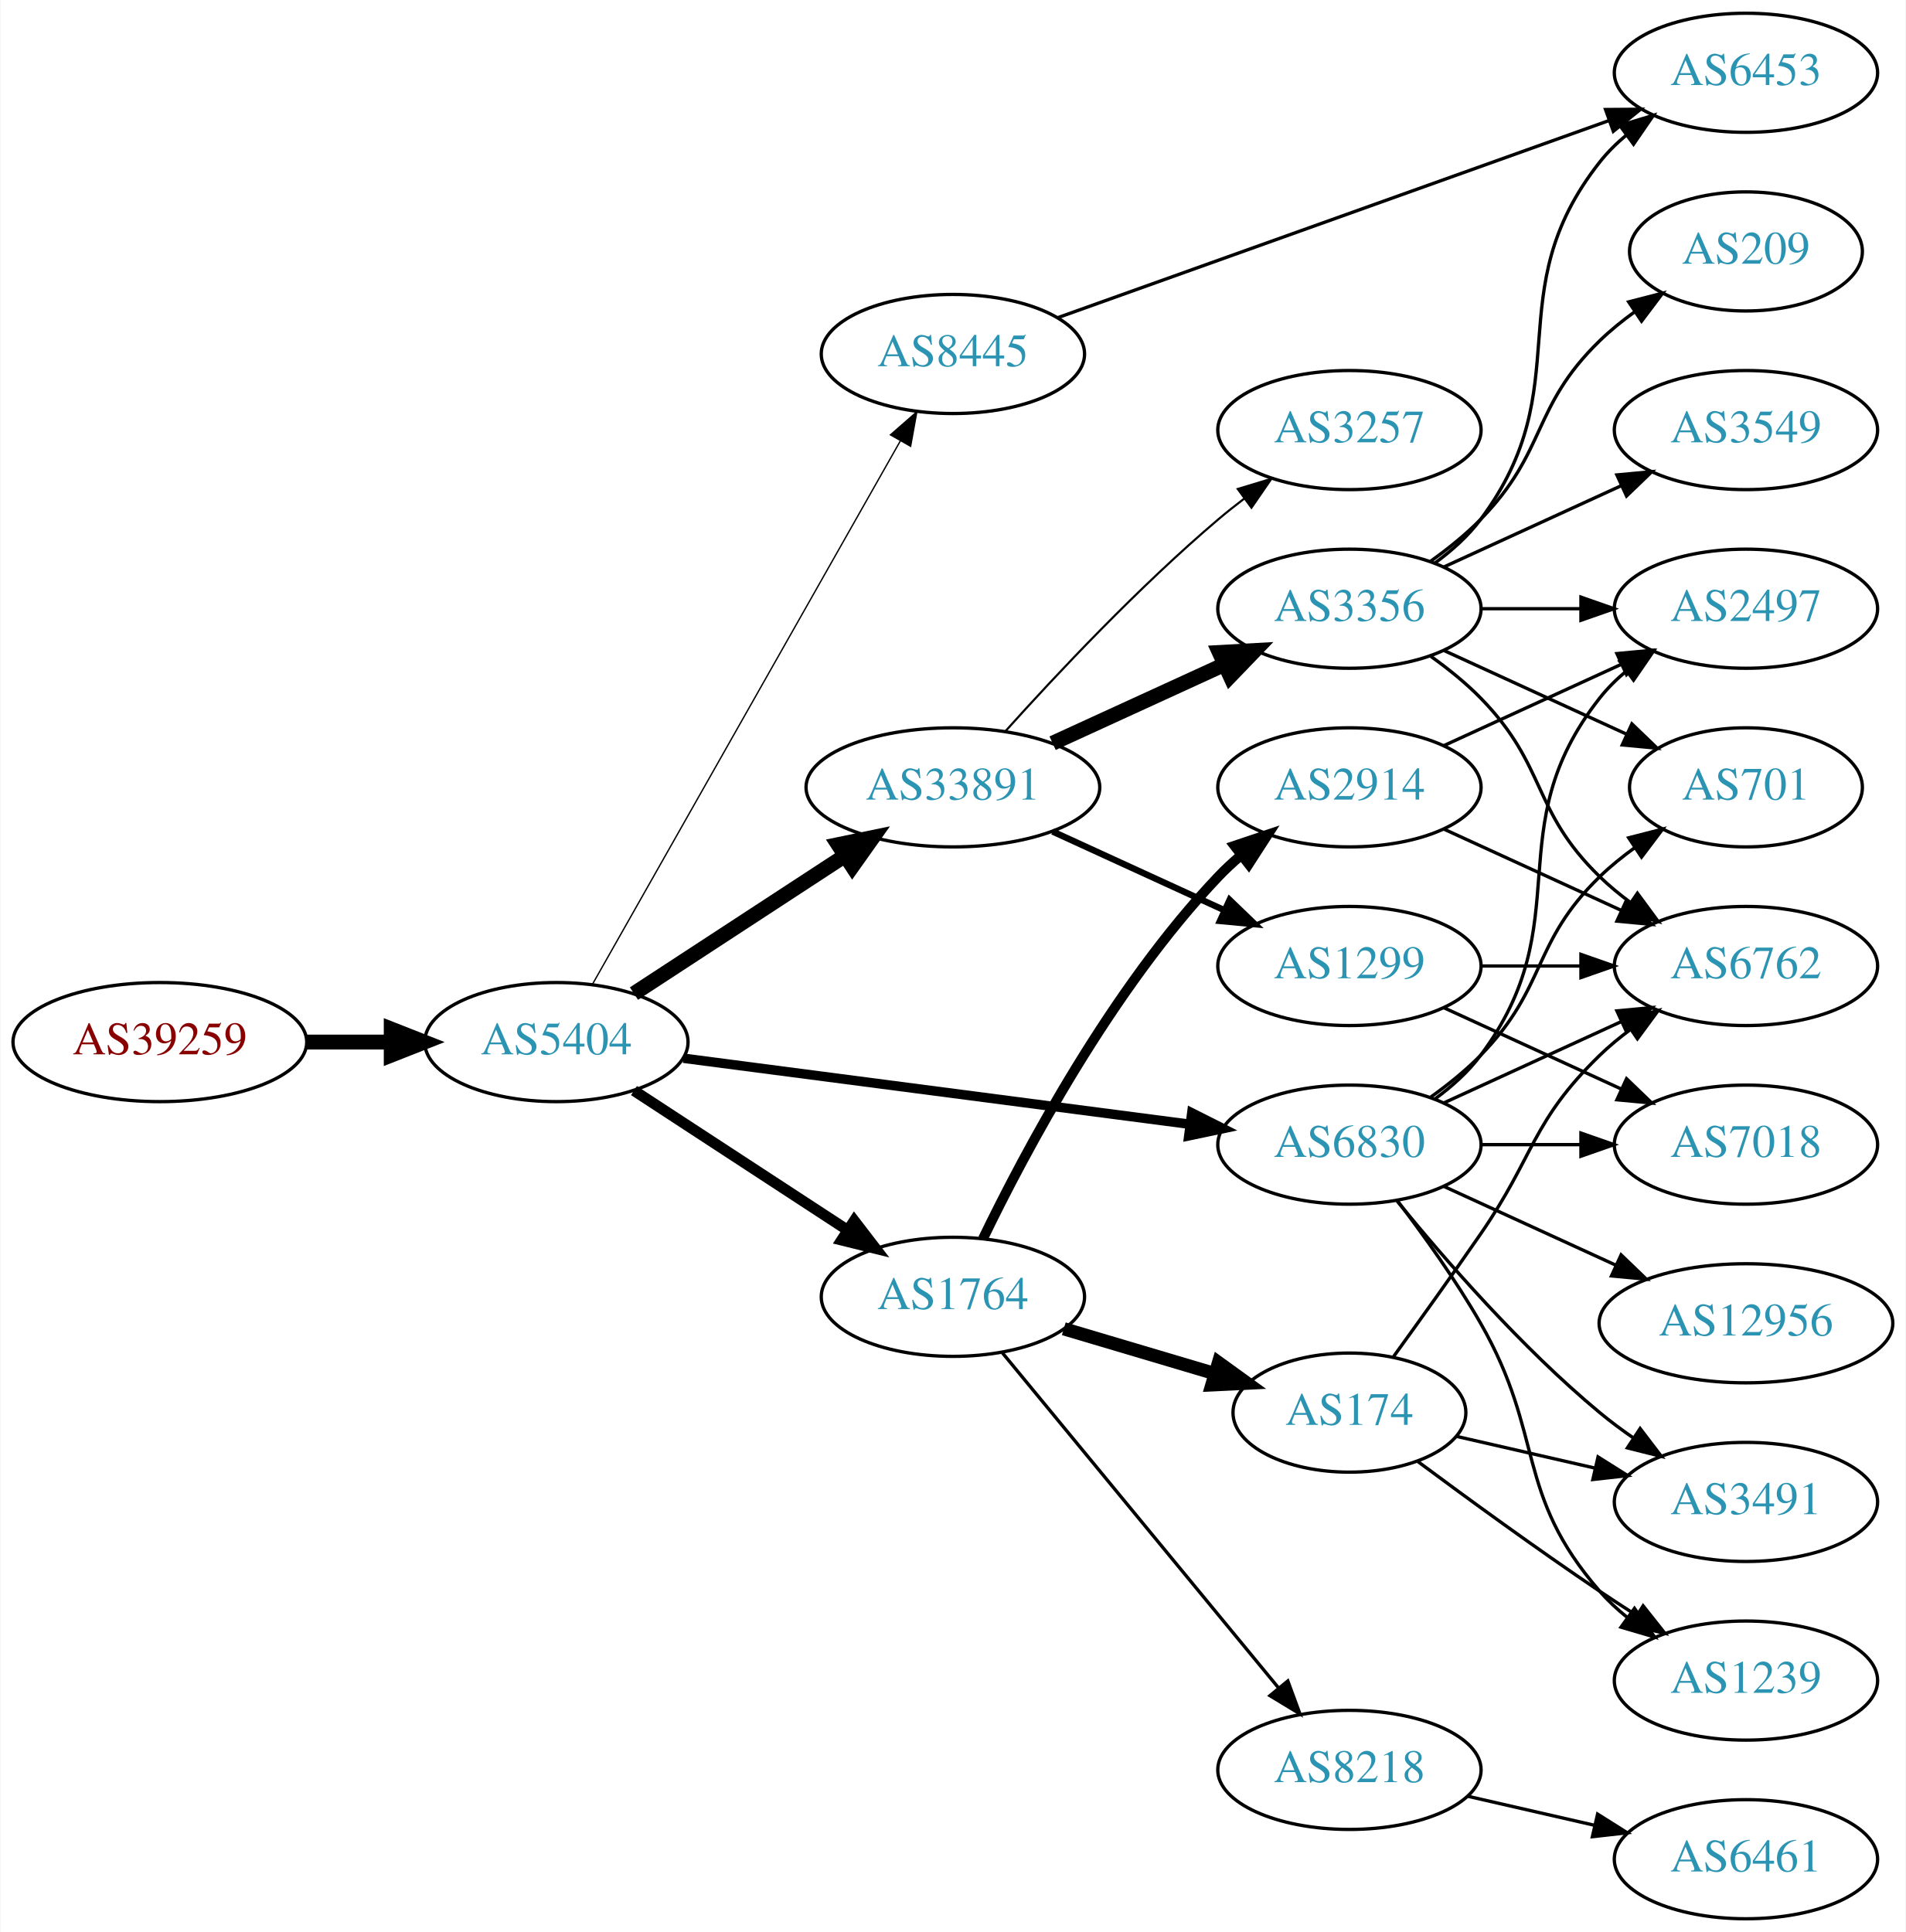
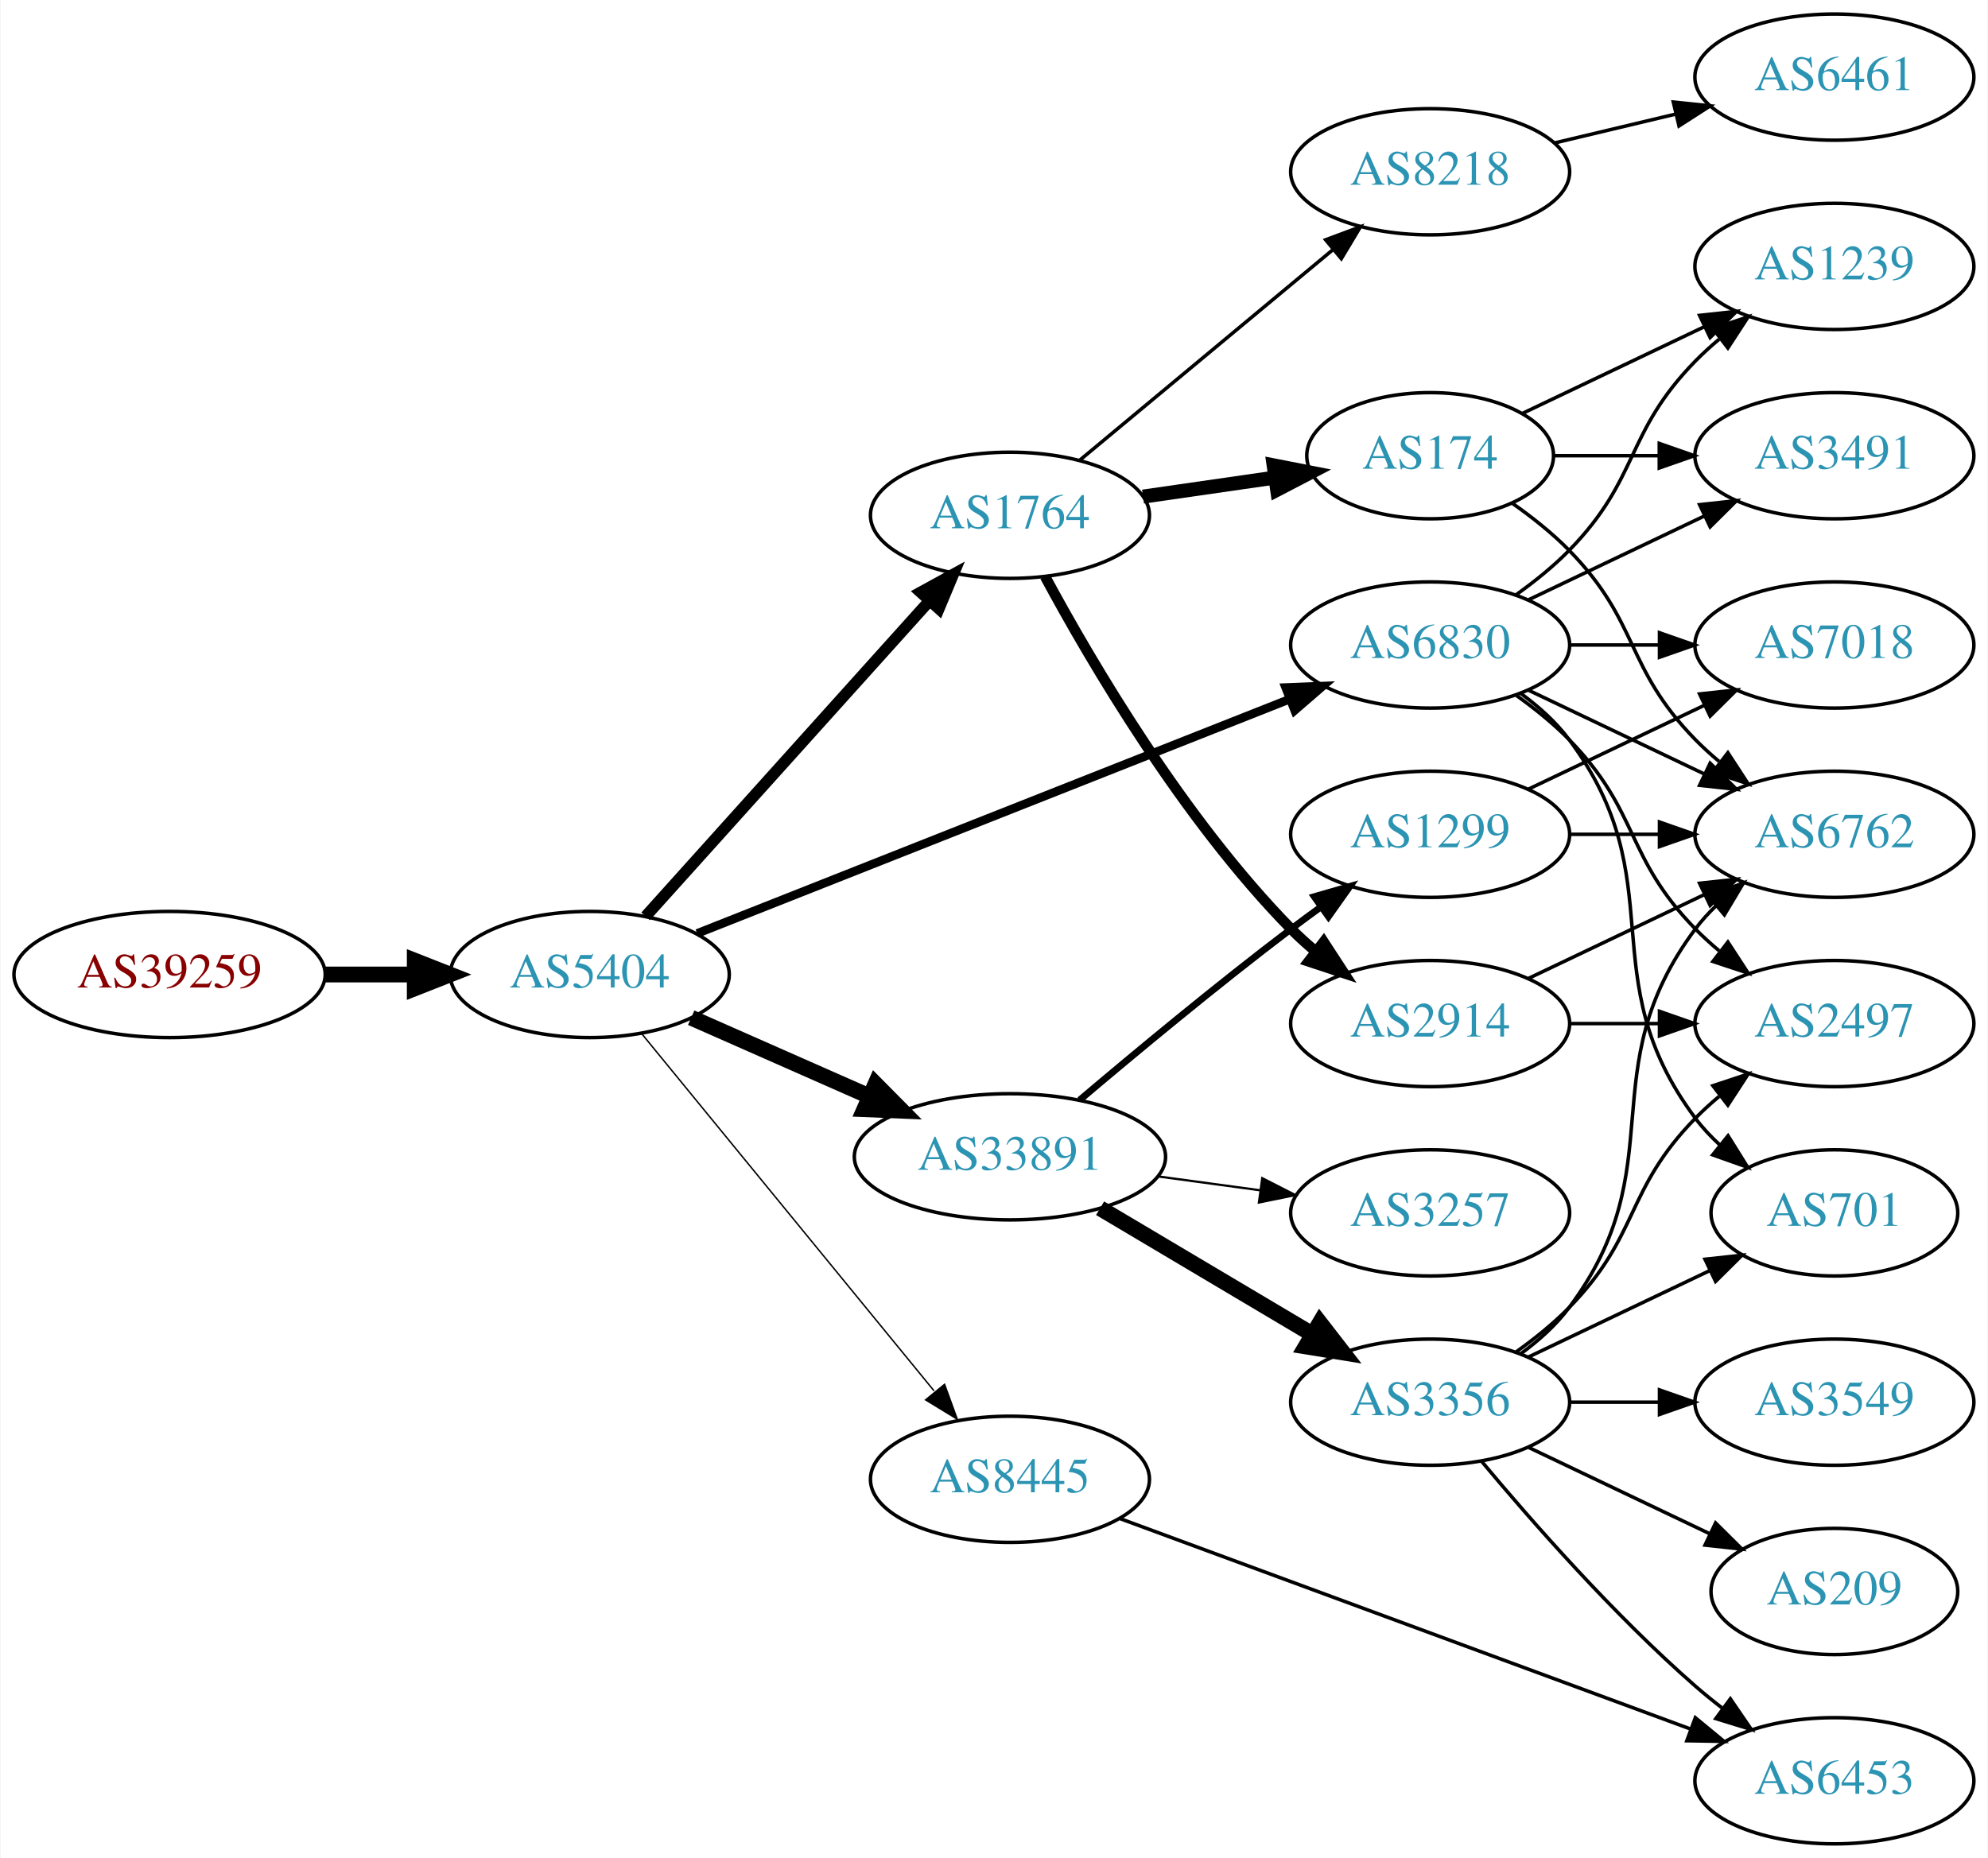
- <svg xmlns="http://www.w3.org/2000/svg" xmlns:xlink="http://www.w3.org/1999/xlink" width="576pt" height="584pt" viewBox="0.00 0.00 575.76 584.00">
-   <g id="graph0" class="graph" transform="scale(1 1) rotate(0) translate(4 580)">
-     <polygon fill="white" stroke="none" points="-4,4 -4,-580 571.762,-580 571.762,4 -4,4" />
+ <svg xmlns="http://www.w3.org/2000/svg" xmlns:xlink="http://www.w3.org/1999/xlink" width="567pt" height="530pt" viewBox="0.00 0.00 566.66 530.00">
+   <g id="graph0" class="graph" transform="scale(1 1) rotate(0) translate(4 526)">
+     <polygon fill="white" stroke="none" points="-4,4 -4,-526 562.663,-526 562.663,4 -4,4" />
    <g id="node1" class="node">
      <g id="a_node1">
        <a xlink:href="/asn/39259" xlink:title="AS39259 ~ Reisenbauer Holding OUE [AT]">
-           <ellipse fill="#ffffff" stroke="black" cx="44.196" cy="-265" rx="44.393" ry="18" />
-           <text text-anchor="middle" x="44.196" y="-261.3" font-family="Times,serif" font-size="14.00" fill="#880000">AS39259</text>
+           <ellipse fill="#ffffff" stroke="black" cx="44.196" cy="-248" rx="44.393" ry="18" />
+           <text text-anchor="middle" x="44.196" y="-244.3" font-family="Times,serif" font-size="14.00" fill="#880000">AS39259</text>
        </a>
      </g>
    </g>
    <g id="node2" class="node">
      <g id="a_node2">
        <a xlink:href="/asn/5404" xlink:title="AS5404 ~ ASN conova communications GmbH [AT]">
-           <ellipse fill="#ffffff" stroke="black" cx="164.039" cy="-265" rx="39.794" ry="18" />
-           <text text-anchor="middle" x="164.039" y="-261.3" font-family="Times,serif" font-size="14.00" fill="#2c94b3">AS5404</text>
+           <ellipse fill="#ffffff" stroke="black" cx="164.039" cy="-248" rx="39.794" ry="18" />
+           <text text-anchor="middle" x="164.039" y="-244.3" font-family="Times,serif" font-size="14.00" fill="#2c94b3">AS5404</text>
        </a>
      </g>
    </g>
    <g id="edge1" class="edge">
-       <path fill="none" stroke="black" stroke-width="4.5" d="M88.407,-265C96.72,-265 105.482,-265 113.965,-265" />
-       <polygon fill="black" stroke="black" stroke-width="4.5" points="114.123,-268.938 124.123,-265 114.123,-261.063 114.123,-268.938" />
+       <path fill="none" stroke="black" stroke-width="4.5" d="M88.407,-248C96.72,-248 105.482,-248 113.965,-248" />
+       <polygon fill="black" stroke="black" stroke-width="4.5" points="114.123,-251.938 124.123,-248 114.123,-244.063 114.123,-251.938" />
    </g>
    <g id="node3" class="node">
      <g id="a_node3">
-         <a xlink:href="/asn/6830" xlink:title="AS6830 ~ LGI-UPC [AT]">
-           <ellipse fill="#ffffff" stroke="black" cx="403.724" cy="-234" rx="39.794" ry="18" />
-           <text text-anchor="middle" x="403.724" y="-230.3" font-family="Times,serif" font-size="14.00" fill="#2c94b3">AS6830</text>
+         <a xlink:href="/asn/1764" xlink:title="AS1764 ~ NEXTLAYER-AS [AT]">
+           <ellipse fill="#ffffff" stroke="black" cx="283.881" cy="-379" rx="39.794" ry="18" />
+           <text text-anchor="middle" x="283.881" y="-375.3" font-family="Times,serif" font-size="14.00" fill="#2c94b3">AS1764</text>
        </a>
      </g>
    </g>
    <g id="edge2" class="edge">
-       <path fill="none" stroke="black" stroke-width="2.864" d="M202.438,-260.122C243.797,-254.728 310.511,-246.027 355.457,-240.165" />
-       <polygon fill="black" stroke="black" stroke-width="2.864" points="356.079,-243.613 365.542,-238.849 355.173,-236.672 356.079,-243.613" />
+       <path fill="none" stroke="black" stroke-width="3.273" d="M179.963,-264.591C200.394,-287.303 237.22,-328.24 260.834,-354.491" />
+       <polygon fill="black" stroke="black" stroke-width="3.273" points="258.415,-357.036 267.705,-362.13 263.62,-352.354 258.415,-357.036" />
    </g>
    <g id="node4" class="node">
      <g id="a_node4">
        <a xlink:href="/asn/33891" xlink:title="AS33891 ~ CORE-BACKBONE GMBH GLOBAL NETWORK [DE]">
-           <ellipse fill="#ffffff" stroke="black" cx="283.881" cy="-342" rx="44.393" ry="18" />
-           <text text-anchor="middle" x="283.881" y="-338.3" font-family="Times,serif" font-size="14.00" fill="#2c94b3">AS33891</text>
+           <ellipse fill="#ffffff" stroke="black" cx="283.881" cy="-196" rx="44.393" ry="18" />
+           <text text-anchor="middle" x="283.881" y="-192.3" font-family="Times,serif" font-size="14.00" fill="#2c94b3">AS33891</text>
        </a>
      </g>
    </g>
    <g id="edge3" class="edge">
-       <path fill="none" stroke="black" stroke-width="4.5" d="M187.481,-279.664C205.514,-291.447 231.063,-308.141 251.183,-321.288" />
-       <polygon fill="black" stroke="black" stroke-width="4.5" points="249.192,-324.69 259.717,-326.864 253.499,-318.098 249.192,-324.69" />
+       <path fill="none" stroke="black" stroke-width="4.5" d="M192.966,-235.677C208.1,-228.999 227.048,-220.637 243.642,-213.315" />
+       <polygon fill="black" stroke="black" stroke-width="4.5" points="245.535,-216.783 253.095,-209.144 242.356,-209.579 245.535,-216.783" />
    </g>
    <g id="node5" class="node">
      <g id="a_node5">
-         <a xlink:href="/asn/1764" xlink:title="AS1764 ~ NEXTLAYER-AS [AT]">
-           <ellipse fill="#ffffff" stroke="black" cx="283.881" cy="-188" rx="39.794" ry="18" />
-           <text text-anchor="middle" x="283.881" y="-184.3" font-family="Times,serif" font-size="14.00" fill="#2c94b3">AS1764</text>
+         <a xlink:href="/asn/6830" xlink:title="AS6830 ~ LGI-UPC [AT]">
+           <ellipse fill="#ffffff" stroke="black" cx="403.724" cy="-342" rx="39.794" ry="18" />
+           <text text-anchor="middle" x="403.724" y="-338.3" font-family="Times,serif" font-size="14.00" fill="#2c94b3">AS6830</text>
        </a>
      </g>
    </g>
    <g id="edge4" class="edge">
-       <path fill="none" stroke="black" stroke-width="3.273" d="M187.481,-250.336C205.747,-238.401 231.724,-221.427 251.959,-208.205" />
-       <polygon fill="black" stroke="black" stroke-width="3.273" points="254.065,-211.01 260.522,-202.61 250.236,-205.15 254.065,-211.01" />
+       <path fill="none" stroke="black" stroke-width="2.455" d="M194.661,-259.715C237.389,-276.613 316.376,-307.851 363.777,-326.597" />
+       <polygon fill="black" stroke="black" stroke-width="2.455" points="362.516,-329.862 373.102,-330.285 365.09,-323.353 362.516,-329.862" />
    </g>
    <g id="node6" class="node">
      <g id="a_node6">
        <a xlink:href="/asn/8445" xlink:title="AS8445 ~ SALZBURG-AG-AS [AT]">
-           <ellipse fill="#ffffff" stroke="black" cx="283.881" cy="-473" rx="39.794" ry="18" />
-           <text text-anchor="middle" x="283.881" y="-469.3" font-family="Times,serif" font-size="14.00" fill="#2c94b3">AS8445</text>
+           <ellipse fill="#ffffff" stroke="black" cx="283.881" cy="-104" rx="39.794" ry="18" />
+           <text text-anchor="middle" x="283.881" y="-100.3" font-family="Times,serif" font-size="14.00" fill="#2c94b3">AS8445</text>
        </a>
      </g>
    </g>
    <g id="edge5" class="edge">
-       <path fill="none" stroke="black" stroke-width="0.409" d="M174.883,-282.376C195.549,-318.853 243.556,-403.588 268.001,-446.736" />
-       <polygon fill="black" stroke="black" stroke-width="0.409" points="265.007,-448.552 272.982,-455.527 271.098,-445.101 265.007,-448.552" />
+       <path fill="none" stroke="black" stroke-width="0.409" d="M178.787,-231.2C199.344,-206.08 238.233,-158.559 262.219,-129.248" />
+       <polygon fill="black" stroke="black" stroke-width="0.409" points="265.23,-131.095 268.855,-121.14 259.813,-126.662 265.23,-131.095" />
    </g>
    <g id="node7" class="node">
      <g id="a_node7">
-         <a xlink:href="/asn/2497" xlink:title="AS2497 ~ Internet Initiative Japan Inc. [JP]">
-           <ellipse fill="#ffffff" stroke="black" cx="523.566" cy="-396" rx="39.794" ry="18" />
-           <text text-anchor="middle" x="523.566" y="-392.3" font-family="Times,serif" font-size="14.00" fill="#2c94b3">AS2497</text>
+         <a xlink:href="/asn/174" xlink:title="AS174 ~ Cogent Communications [US]">
+           <ellipse fill="#ffffff" stroke="black" cx="403.724" cy="-396" rx="35.194" ry="18" />
+           <text text-anchor="middle" x="403.724" y="-392.3" font-family="Times,serif" font-size="14.00" fill="#2c94b3">AS174</text>
        </a>
      </g>
    </g>
    <g id="edge6" class="edge">
-       <path fill="none" stroke="black" d="M429.655,-247.882C434.731,-251.611 439.649,-256.016 443.37,-261 473.642,-301.542 448.072,-329.246 479.37,-369 481.695,-371.953 484.439,-374.67 487.398,-377.147" />
-       <polygon fill="black" stroke="black" points="485.457,-380.064 495.595,-383.145 489.591,-374.415 485.457,-380.064" />
+       <path fill="none" stroke="black" stroke-width="4" d="M321.844,-384.332C333.762,-386.052 347.078,-387.973 359.411,-389.752" />
+       <polygon fill="black" stroke="black" stroke-width="4" points="359.09,-393.242 369.487,-391.205 360.09,-386.313 359.09,-393.242" />
    </g>
    <g id="node8" class="node">
      <g id="a_node8">
-         <a xlink:href="/asn/1239" xlink:title="AS1239 ~ Sprint [US]">
-           <ellipse fill="#ffffff" stroke="black" cx="523.566" cy="-72" rx="39.794" ry="18" />
-           <text text-anchor="middle" x="523.566" y="-68.3" font-family="Times,serif" font-size="14.00" fill="#2c94b3">AS1239</text>
+         <a xlink:href="/asn/2914" xlink:title="AS2914 ~ NTT America, Inc. [US]">
+           <ellipse fill="#ffffff" stroke="black" cx="403.724" cy="-234" rx="39.794" ry="18" />
+           <text text-anchor="middle" x="403.724" y="-230.3" font-family="Times,serif" font-size="14.00" fill="#2c94b3">AS2914</text>
        </a>
      </g>
    </g>
    <g id="edge7" class="edge">
-       <path fill="none" stroke="black" d="M418.185,-217.087C426.078,-206.73 435.927,-193.008 443.37,-180 462.935,-145.806 453.536,-128.742 479.37,-99 481.835,-96.162 484.672,-93.523 487.689,-91.094" />
-       <polygon fill="black" stroke="black" points="489.876,-93.833 495.968,-85.164 485.8,-88.142 489.876,-93.833" />
+       <path fill="none" stroke="black" stroke-width="3" d="M293.89,-361.541C307.044,-337.148 333.315,-292.343 364.077,-261 366.173,-258.864 368.459,-256.788 370.838,-254.797" />
+       <polygon fill="black" stroke="black" stroke-width="3" points="373.355,-257.276 379.14,-248.4 369.083,-251.731 373.355,-257.276" />
    </g>
    <g id="node9" class="node">
      <g id="a_node9">
-         <a xlink:href="/asn/3491" xlink:title="AS3491 ~ PCCW Global, Inc. [US]">
-           <ellipse fill="#ffffff" stroke="black" cx="523.566" cy="-126" rx="39.794" ry="18" />
-           <text text-anchor="middle" x="523.566" y="-122.3" font-family="Times,serif" font-size="14.00" fill="#2c94b3">AS3491</text>
+         <a xlink:href="/asn/8218" xlink:title="AS8218 ~ legacy Neotelecoms [FR]">
+           <ellipse fill="#ffffff" stroke="black" cx="403.724" cy="-477" rx="39.794" ry="18" />
+           <text text-anchor="middle" x="403.724" y="-473.3" font-family="Times,serif" font-size="14.00" fill="#2c94b3">AS8218</text>
        </a>
      </g>
    </g>
    <g id="edge8" class="edge">
-       <path fill="none" stroke="black" d="M418.143,-216.935C432.257,-199.625 455.672,-172.655 479.37,-153 482.587,-150.332 486.087,-147.73 489.658,-145.259" />
-       <polygon fill="black" stroke="black" points="491.581,-148.183 498.014,-139.764 487.735,-142.334 491.581,-148.183" />
+       <path fill="none" stroke="black" d="M303.815,-394.745C323.314,-410.962 353.877,-436.378 375.869,-454.667" />
+       <polygon fill="black" stroke="black" points="373.911,-457.591 383.837,-461.294 378.387,-452.209 373.911,-457.591" />
+     </g>
+     <g id="node13" class="node">
+       <g id="a_node13">
+         <a xlink:href="/asn/3356" xlink:title="AS3356 ~ Level 3 Parent, LLC [US]">
+           <ellipse fill="#ffffff" stroke="black" cx="403.724" cy="-126" rx="39.794" ry="18" />
+           <text text-anchor="middle" x="403.724" y="-122.3" font-family="Times,serif" font-size="14.00" fill="#2c94b3">AS3356</text>
+         </a>
+       </g>
+     </g>
+     <g id="edge12" class="edge">
+       <path fill="none" stroke="black" stroke-width="4.5" d="M309.585,-181.326C327.18,-170.874 351.006,-156.721 370.155,-145.346" />
+       <polygon fill="black" stroke="black" stroke-width="4.5" points="372.271,-148.669 378.858,-140.177 368.249,-141.899 372.271,-148.669" />
+     </g>
+     <g id="node14" class="node">
+       <g id="a_node14">
+         <a xlink:href="/asn/1299" xlink:title="AS1299 ~ Telia Carrier [EU]">
+           <ellipse fill="#ffffff" stroke="black" cx="403.724" cy="-288" rx="39.794" ry="18" />
+           <text text-anchor="middle" x="403.724" y="-284.3" font-family="Times,serif" font-size="14.00" fill="#2c94b3">AS1299</text>
+         </a>
+       </g>
+     </g>
+     <g id="edge13" class="edge">
+       <path fill="none" stroke="black" stroke-width="1.929" d="M303.752,-212.184C319.592,-225.598 342.955,-244.992 364.077,-261 366.835,-263.09 369.736,-265.227 372.658,-267.337" />
+       <polygon fill="black" stroke="black" stroke-width="1.929" points="370.667,-270.215 380.846,-273.154 374.721,-264.509 370.667,-270.215" />
+     </g>
+     <g id="node15" class="node">
+       <g id="a_node15">
+         <a xlink:href="/asn/3257" xlink:title="AS3257 ~ GTT [DE]">
+           <ellipse fill="#ffffff" stroke="black" cx="403.724" cy="-180" rx="39.794" ry="18" />
+           <text text-anchor="middle" x="403.724" y="-176.3" font-family="Times,serif" font-size="14.00" fill="#2c94b3">AS3257</text>
+         </a>
+       </g>
+     </g>
+     <g id="edge14" class="edge">
+       <path fill="none" stroke="black" stroke-width="0.643" d="M326.097,-190.404C335.455,-189.133 345.471,-187.774 355.071,-186.47" />
+       <polygon fill="black" stroke="black" stroke-width="0.643" points="355.838,-189.898 365.276,-185.084 354.896,-182.962 355.838,-189.898" />
    </g>
    <g id="node10" class="node">
      <g id="a_node10">
-         <a xlink:href="/asn/12956" xlink:title="AS12956 ~ TELXIUS [ES]">
-           <ellipse fill="#ffffff" stroke="black" cx="523.566" cy="-180" rx="44.393" ry="18" />
-           <text text-anchor="middle" x="523.566" y="-176.3" font-family="Times,serif" font-size="14.00" fill="#2c94b3">AS12956</text>
-         </a>
-       </g>
-     </g>
-     <g id="edge9" class="edge">
-       <path fill="none" stroke="black" d="M432.353,-221.339C447.85,-214.238 467.417,-205.272 484.364,-197.506" />
-       <polygon fill="black" stroke="black" points="485.833,-200.683 493.466,-193.335 482.917,-194.319 485.833,-200.683" />
+         <a xlink:href="/asn/1239" xlink:title="AS1239 ~ Sprint [US]">
+           <ellipse fill="#ffffff" stroke="black" cx="519.017" cy="-450" rx="39.794" ry="18" />
+           <text text-anchor="middle" x="519.017" y="-446.3" font-family="Times,serif" font-size="14.00" fill="#2c94b3">AS1239</text>
+         </a>
+       </g>
+     </g>
+     <g id="edge25" class="edge">
+       <path fill="none" stroke="black" d="M428.318,-356.389C433.574,-360.148 438.906,-364.437 443.37,-369 463.543,-389.617 459.198,-402.383 479.37,-423 481.463,-425.139 483.746,-427.218 486.123,-429.21" />
+       <polygon fill="black" stroke="black" points="484.367,-432.275 494.423,-435.611 488.641,-426.732 484.367,-432.275" />
    </g>
    <g id="node11" class="node">
      <g id="a_node11">
        <a xlink:href="/asn/6762" xlink:title="AS6762 ~ TELECOM ITALIA SPARKLE S.p.A. [IT]">
-           <ellipse fill="#ffffff" stroke="black" cx="523.566" cy="-288" rx="39.794" ry="18" />
-           <text text-anchor="middle" x="523.566" y="-284.3" font-family="Times,serif" font-size="14.00" fill="#2c94b3">AS6762</text>
-         </a>
-       </g>
-     </g>
-     <g id="edge10" class="edge">
-       <path fill="none" stroke="black" d="M432.353,-246.661C448.31,-253.973 468.58,-263.261 485.863,-271.181" />
-       <polygon fill="black" stroke="black" points="484.562,-274.435 495.111,-275.419 487.478,-268.071 484.562,-274.435" />
+           <ellipse fill="#ffffff" stroke="black" cx="519.017" cy="-288" rx="39.794" ry="18" />
+           <text text-anchor="middle" x="519.017" y="-284.3" font-family="Times,serif" font-size="14.00" fill="#2c94b3">AS6762</text>
+         </a>
+       </g>
+     </g>
+     <g id="edge23" class="edge">
+       <path fill="none" stroke="black" d="M431.86,-329.066C446.854,-321.919 465.675,-312.948 481.898,-305.215" />
+       <polygon fill="black" stroke="black" points="483.581,-308.291 491.102,-300.829 480.569,-301.972 483.581,-308.291" />
    </g>
    <g id="node12" class="node">
      <g id="a_node12">
+         <a xlink:href="/asn/3491" xlink:title="AS3491 ~ PCCW Global, Inc. [US]">
+           <ellipse fill="#ffffff" stroke="black" cx="519.017" cy="-396" rx="39.794" ry="18" />
+           <text text-anchor="middle" x="519.017" y="-392.3" font-family="Times,serif" font-size="14.00" fill="#2c94b3">AS3491</text>
+         </a>
+       </g>
+     </g>
+     <g id="edge24" class="edge">
+       <path fill="none" stroke="black" d="M431.86,-354.934C446.854,-362.081 465.675,-371.052 481.898,-378.785" />
+       <polygon fill="black" stroke="black" points="480.569,-382.028 491.102,-383.171 483.581,-375.709 480.569,-382.028" />
+     </g>
+     <g id="node19" class="node">
+       <g id="a_node19">
+         <a xlink:href="/asn/701" xlink:title="AS701 ~ UUNET [US]">
+           <ellipse fill="#ffffff" stroke="black" cx="519.017" cy="-180" rx="35.194" ry="18" />
+           <text text-anchor="middle" x="519.017" y="-176.3" font-family="Times,serif" font-size="14.00" fill="#2c94b3">AS701</text>
+         </a>
+       </g>
+     </g>
+     <g id="edge21" class="edge">
+       <path fill="none" stroke="black" d="M429.655,-328.118C434.731,-324.389 439.649,-319.984 443.37,-315 473.642,-274.458 449.099,-247.542 479.37,-207 481.378,-204.311 483.734,-201.791 486.275,-199.454" />
+       <polygon fill="black" stroke="black" points="488.689,-202.004 494.291,-193.011 484.304,-196.548 488.689,-202.004" />
+     </g>
+     <g id="node20" class="node">
+       <g id="a_node20">
+         <a xlink:href="/asn/2497" xlink:title="AS2497 ~ Internet Initiative Japan Inc. [JP]">
+           <ellipse fill="#ffffff" stroke="black" cx="519.017" cy="-234" rx="39.794" ry="18" />
+           <text text-anchor="middle" x="519.017" y="-230.3" font-family="Times,serif" font-size="14.00" fill="#2c94b3">AS2497</text>
+         </a>
+       </g>
+     </g>
+     <g id="edge22" class="edge">
+       <path fill="none" stroke="black" d="M428.318,-327.611C433.574,-323.852 438.906,-319.563 443.37,-315 463.543,-294.383 459.198,-281.617 479.37,-261 481.463,-258.861 483.746,-256.782 486.123,-254.79" />
+       <polygon fill="black" stroke="black" points="488.641,-257.268 494.423,-248.389 484.367,-251.725 488.641,-257.268" />
+     </g>
+     <g id="node21" class="node">
+       <g id="a_node21">
        <a xlink:href="/asn/7018" xlink:title="AS7018 ~ AT&amp;T Services, Inc. [US]">
-           <ellipse fill="#ffffff" stroke="black" cx="523.566" cy="-234" rx="39.794" ry="18" />
-           <text text-anchor="middle" x="523.566" y="-230.3" font-family="Times,serif" font-size="14.00" fill="#2c94b3">AS7018</text>
-         </a>
-       </g>
+           <ellipse fill="#ffffff" stroke="black" cx="519.017" cy="-342" rx="39.794" ry="18" />
+           <text text-anchor="middle" x="519.017" y="-338.3" font-family="Times,serif" font-size="14.00" fill="#2c94b3">AS7018</text>
+         </a>
+       </g>
+     </g>
+     <g id="edge26" class="edge">
+       <path fill="none" stroke="black" d="M443.396,-342C451.599,-342 460.363,-342 468.895,-342" />
+       <polygon fill="black" stroke="black" points="469.134,-345.5 479.134,-342 469.134,-338.5 469.134,-345.5" />
+     </g>
+     <g id="node18" class="node">
+       <g id="a_node18">
+         <a xlink:href="/asn/6453" xlink:title="AS6453 ~ TATA COMMUNICATIONS (AMERICA) INC [US]">
+           <ellipse fill="#ffffff" stroke="black" cx="519.017" cy="-18" rx="39.794" ry="18" />
+           <text text-anchor="middle" x="519.017" y="-14.3" font-family="Times,serif" font-size="14.00" fill="#2c94b3">AS6453</text>
+         </a>
+       </g>
+     </g>
+     <g id="edge27" class="edge">
+       <path fill="none" stroke="black" d="M315.36,-92.757C357.073,-77.37 432.017,-49.724 478.147,-32.707" />
+       <polygon fill="black" stroke="black" points="479.36,-35.99 487.531,-29.246 476.937,-29.423 479.36,-35.99" />
+     </g>
+     <g id="edge9" class="edge">
+       <path fill="none" stroke="black" d="M430.149,-408.119C445.452,-415.413 465.175,-424.814 482.057,-432.86" />
+       <polygon fill="black" stroke="black" points="480.564,-436.026 491.097,-437.169 483.576,-429.707 480.564,-436.026" />
+     </g>
+     <g id="edge10" class="edge">
+       <path fill="none" stroke="black" d="M427.107,-382.468C432.748,-378.51 438.562,-373.914 443.37,-369 463.543,-348.383 459.198,-335.617 479.37,-315 481.463,-312.861 483.746,-310.782 486.123,-308.79" />
+       <polygon fill="black" stroke="black" points="488.641,-311.268 494.423,-302.389 484.367,-305.725 488.641,-311.268" />
    </g>
    <g id="edge11" class="edge">
-       <path fill="none" stroke="black" d="M443.636,-234C453.19,-234 463.539,-234 473.502,-234" />
-       <polygon fill="black" stroke="black" points="473.695,-237.5 483.695,-234 473.694,-230.5 473.695,-237.5" />
-     </g>
-     <g id="node13" class="node">
-       <g id="a_node13">
-         <a xlink:href="/asn/701" xlink:title="AS701 ~ UUNET [US]">
-           <ellipse fill="#ffffff" stroke="black" cx="523.566" cy="-342" rx="35.194" ry="18" />
-           <text text-anchor="middle" x="523.566" y="-338.3" font-family="Times,serif" font-size="14.00" fill="#2c94b3">AS701</text>
-         </a>
-       </g>
-     </g>
-     <g id="edge12" class="edge">
-       <path fill="none" stroke="black" d="M428.318,-248.389C433.574,-252.148 438.906,-256.437 443.37,-261 463.543,-281.617 458.677,-294.906 479.37,-315 482.598,-318.134 486.249,-321.089 490.027,-323.812" />
-       <polygon fill="black" stroke="black" points="488.125,-326.75 498.387,-329.383 492.006,-320.925 488.125,-326.75" />
-     </g>
-     <g id="node14" class="node">
-       <g id="a_node14">
-         <a xlink:href="/asn/3356" xlink:title="AS3356 ~ Level 3 Parent, LLC [US]">
-           <ellipse fill="#ffffff" stroke="black" cx="403.724" cy="-396" rx="39.794" ry="18" />
-           <text text-anchor="middle" x="403.724" y="-392.3" font-family="Times,serif" font-size="14.00" fill="#2c94b3">AS3356</text>
-         </a>
-       </g>
-     </g>
-     <g id="edge13" class="edge">
-       <path fill="none" stroke="black" stroke-width="4.5" d="M314.011,-355.348C329.622,-362.502 349.02,-371.391 365.692,-379.03" />
-       <polygon fill="black" stroke="black" stroke-width="4.5" points="364.412,-382.775 375.144,-383.362 367.693,-375.616 364.412,-382.775" />
-     </g>
-     <g id="node15" class="node">
-       <g id="a_node15">
-         <a xlink:href="/asn/1299" xlink:title="AS1299 ~ Telia Carrier [EU]">
-           <ellipse fill="#ffffff" stroke="black" cx="403.724" cy="-288" rx="39.794" ry="18" />
-           <text text-anchor="middle" x="403.724" y="-284.3" font-family="Times,serif" font-size="14.00" fill="#2c94b3">AS1299</text>
-         </a>
-       </g>
-     </g>
-     <g id="edge14" class="edge">
-       <path fill="none" stroke="black" stroke-width="1.929" d="M314.011,-328.652C329.622,-321.498 349.02,-312.609 365.692,-304.97" />
-       <polygon fill="black" stroke="black" stroke-width="1.929" points="367.511,-307.986 375.144,-300.638 364.595,-301.622 367.511,-307.986" />
+       <path fill="none" stroke="black" d="M439.023,-396C448.4,-396 458.75,-396 468.785,-396" />
+       <polygon fill="black" stroke="black" points="469.074,-399.5 479.074,-396 469.074,-392.5 469.074,-399.5" />
+     </g>
+     <g id="edge29" class="edge">
+       <path fill="none" stroke="black" d="M431.86,-246.934C446.854,-254.081 465.675,-263.052 481.898,-270.785" />
+       <polygon fill="black" stroke="black" points="480.569,-274.028 491.102,-275.171 483.581,-267.709 480.569,-274.028" />
+     </g>
+     <g id="edge28" class="edge">
+       <path fill="none" stroke="black" d="M443.396,-234C451.599,-234 460.363,-234 468.895,-234" />
+       <polygon fill="black" stroke="black" points="469.134,-237.5 479.134,-234 469.134,-230.5 469.134,-237.5" />
+     </g>
+     <g id="node22" class="node">
+       <g id="a_node22">
+         <a xlink:href="/asn/6461" xlink:title="AS6461 ~ Zayo Bandwidth [US]">
+           <ellipse fill="#ffffff" stroke="black" cx="519.017" cy="-504" rx="39.794" ry="18" />
+           <text text-anchor="middle" x="519.017" y="-500.3" font-family="Times,serif" font-size="14.00" fill="#2c94b3">AS6461</text>
+         </a>
+       </g>
+     </g>
+     <g id="edge30" class="edge">
+       <path fill="none" stroke="black" d="M439.331,-485.248C450.202,-487.838 462.357,-490.735 473.799,-493.462" />
+       <polygon fill="black" stroke="black" points="473.082,-496.889 483.621,-495.803 474.705,-490.08 473.082,-496.889" />
+     </g>
+     <g id="edge18" class="edge">
+       <path fill="none" stroke="black" d="M429.655,-139.882C434.731,-143.611 439.649,-148.016 443.37,-153 473.642,-193.542 449.099,-220.458 479.37,-261 481.115,-263.336 483.122,-265.545 485.285,-267.617" />
+       <polygon fill="black" stroke="black" points="483.163,-270.405 493.086,-274.118 487.645,-265.027 483.163,-270.405" />
    </g>
    <g id="node16" class="node">
      <g id="a_node16">
-         <a xlink:href="/asn/3257" xlink:title="AS3257 ~ GTT [DE]">
-           <ellipse fill="#ffffff" stroke="black" cx="403.724" cy="-450" rx="39.794" ry="18" />
-           <text text-anchor="middle" x="403.724" y="-446.3" font-family="Times,serif" font-size="14.00" fill="#2c94b3">AS3257</text>
+         <a xlink:href="/asn/3549" xlink:title="AS3549 ~ Level 3 Parent, LLC [US]">
+           <ellipse fill="#ffffff" stroke="black" cx="519.017" cy="-126" rx="39.794" ry="18" />
+           <text text-anchor="middle" x="519.017" y="-122.3" font-family="Times,serif" font-size="14.00" fill="#2c94b3">AS3549</text>
        </a>
      </g>
    </g>
    <g id="edge15" class="edge">
-       <path fill="none" stroke="black" stroke-width="0.643" d="M299.814,-359.044C315.14,-376.097 340.075,-402.65 364.077,-423 366.574,-425.117 369.235,-427.232 371.946,-429.293" />
-       <polygon fill="black" stroke="black" stroke-width="0.643" points="369.983,-432.194 380.123,-435.266 374.112,-426.541 369.983,-432.194" />
-     </g>
-     <g id="node20" class="node">
-       <g id="a_node20">
-         <a xlink:href="/asn/174" xlink:title="AS174 ~ Cogent Communications [US]">
-           <ellipse fill="#ffffff" stroke="black" cx="403.724" cy="-153" rx="35.194" ry="18" />
-           <text text-anchor="middle" x="403.724" y="-149.3" font-family="Times,serif" font-size="14.00" fill="#2c94b3">AS174</text>
-         </a>
-       </g>
-     </g>
-     <g id="edge24" class="edge">
-       <path fill="none" stroke="black" stroke-width="4" d="M317.394,-178.343C331.454,-174.168 348.043,-169.241 362.838,-164.846" />
-       <polygon fill="black" stroke="black" stroke-width="4" points="364.151,-168.108 372.741,-161.905 362.158,-161.397 364.151,-168.108" />
-     </g>
-     <g id="node21" class="node">
-       <g id="a_node21">
-         <a xlink:href="/asn/2914" xlink:title="AS2914 ~ NTT America, Inc. [US]">
-           <ellipse fill="#ffffff" stroke="black" cx="403.724" cy="-342" rx="39.794" ry="18" />
-           <text text-anchor="middle" x="403.724" y="-338.3" font-family="Times,serif" font-size="14.00" fill="#2c94b3">AS2914</text>
-         </a>
-       </g>
-     </g>
-     <g id="edge25" class="edge">
-       <path fill="none" stroke="black" stroke-width="3" d="M292.954,-205.531C305.517,-231.525 331.701,-280.887 364.077,-315 366.137,-317.171 368.397,-319.272 370.758,-321.279" />
-       <polygon fill="black" stroke="black" stroke-width="3" points="368.985,-324.334 379.028,-327.708 373.281,-318.808 368.985,-324.334" />
-     </g>
-     <g id="node22" class="node">
-       <g id="a_node22">
-         <a xlink:href="/asn/8218" xlink:title="AS8218 ~ legacy Neotelecoms [FR]">
-           <ellipse fill="#ffffff" stroke="black" cx="403.724" cy="-45" rx="39.794" ry="18" />
-           <text text-anchor="middle" x="403.724" y="-41.3" font-family="Times,serif" font-size="14.00" fill="#2c94b3">AS8218</text>
-         </a>
-       </g>
-     </g>
-     <g id="edge26" class="edge">
-       <path fill="none" stroke="black" d="M298.862,-171.034C319.504,-145.986 358.264,-98.951 382.153,-69.962" />
-       <polygon fill="black" stroke="black" points="385.103,-71.887 388.761,-61.944 379.7,-67.435 385.103,-71.887" />
-     </g>
-     <g id="node19" class="node">
-       <g id="a_node19">
-         <a xlink:href="/asn/6453" xlink:title="AS6453 ~ TATA COMMUNICATIONS (AMERICA) INC [US]">
-           <ellipse fill="#ffffff" stroke="black" cx="523.566" cy="-558" rx="39.794" ry="18" />
-           <text text-anchor="middle" x="523.566" y="-554.3" font-family="Times,serif" font-size="14.00" fill="#2c94b3">AS6453</text>
-         </a>
-       </g>
-     </g>
-     <g id="edge30" class="edge">
-       <path fill="none" stroke="black" d="M315.468,-483.938C357.959,-499.134 434.933,-526.661 482.125,-543.538" />
-       <polygon fill="black" stroke="black" points="481.126,-546.897 491.721,-546.969 483.483,-540.306 481.126,-546.897" />
-     </g>
-     <g id="edge16" class="edge">
-       <path fill="none" stroke="black" d="M443.636,-396C453.19,-396 463.539,-396 473.502,-396" />
-       <polygon fill="black" stroke="black" points="473.695,-399.5 483.695,-396 473.694,-392.5 473.695,-399.5" />
-     </g>
-     <g id="edge20" class="edge">
-       <path fill="none" stroke="black" d="M428.318,-381.611C433.574,-377.852 438.906,-373.563 443.37,-369 463.543,-348.383 458.677,-335.094 479.37,-315 482.215,-312.237 485.389,-309.614 488.689,-307.166" />
-       <polygon fill="black" stroke="black" points="490.755,-309.994 497.037,-301.462 486.806,-304.214 490.755,-309.994" />
-     </g>
-     <g id="edge18" class="edge">
-       <path fill="none" stroke="black" d="M432.353,-383.339C448.769,-375.817 469.75,-366.202 487.347,-358.139" />
-       <polygon fill="black" stroke="black" points="489.092,-361.189 496.725,-353.842 486.176,-354.826 489.092,-361.189" />
+       <path fill="none" stroke="black" d="M443.396,-126C451.599,-126 460.363,-126 468.895,-126" />
+       <polygon fill="black" stroke="black" points="469.134,-129.5 479.134,-126 469.134,-122.5 469.134,-129.5" />
    </g>
    <g id="node17" class="node">
      <g id="a_node17">
-         <a xlink:href="/asn/3549" xlink:title="AS3549 ~ Level 3 Parent, LLC [US]">
-           <ellipse fill="#ffffff" stroke="black" cx="523.566" cy="-450" rx="39.794" ry="18" />
-           <text text-anchor="middle" x="523.566" y="-446.3" font-family="Times,serif" font-size="14.00" fill="#2c94b3">AS3549</text>
-         </a>
-       </g>
+         <a xlink:href="/asn/209" xlink:title="AS209 ~ CenturyLink Communications, LLC [US]">
+           <ellipse fill="#ffffff" stroke="black" cx="519.017" cy="-72" rx="35.194" ry="18" />
+           <text text-anchor="middle" x="519.017" y="-68.3" font-family="Times,serif" font-size="14.00" fill="#2c94b3">AS209</text>
+         </a>
+       </g>
+     </g>
+     <g id="edge16" class="edge">
+       <path fill="none" stroke="black" d="M431.86,-113.066C447.292,-105.71 466.778,-96.423 483.313,-88.541" />
+       <polygon fill="black" stroke="black" points="485.133,-91.551 492.654,-84.089 482.121,-85.232 485.133,-91.551" />
    </g>
    <g id="edge17" class="edge">
-       <path fill="none" stroke="black" d="M432.353,-408.661C448.31,-415.973 468.58,-425.261 485.863,-433.181" />
-       <polygon fill="black" stroke="black" points="484.562,-436.435 495.111,-437.419 487.478,-430.071 484.562,-436.435" />
-     </g>
-     <g id="node18" class="node">
-       <g id="a_node18">
-         <a xlink:href="/asn/209" xlink:title="AS209 ~ CenturyLink Communications, LLC [US]">
-           <ellipse fill="#ffffff" stroke="black" cx="523.566" cy="-504" rx="35.194" ry="18" />
-           <text text-anchor="middle" x="523.566" y="-500.3" font-family="Times,serif" font-size="14.00" fill="#2c94b3">AS209</text>
-         </a>
-       </g>
+       <path fill="none" stroke="black" d="M418.354,-109.183C432.636,-92.071 456.183,-65.255 479.37,-45 481.836,-42.846 484.475,-40.706 487.172,-38.628" />
+       <polygon fill="black" stroke="black" points="489.345,-41.375 495.326,-32.63 485.197,-35.736 489.345,-41.375" />
    </g>
    <g id="edge19" class="edge">
-       <path fill="none" stroke="black" d="M428.318,-410.389C433.574,-414.148 438.906,-418.437 443.37,-423 463.543,-443.617 458.677,-456.906 479.37,-477 482.598,-480.134 486.249,-483.089 490.027,-485.812" />
-       <polygon fill="black" stroke="black" points="488.125,-488.75 498.387,-491.383 492.006,-482.925 488.125,-488.75" />
-     </g>
-     <g id="edge21" class="edge">
-       <path fill="none" stroke="black" d="M429.655,-409.882C434.731,-413.611 439.649,-418.016 443.37,-423 473.642,-463.542 448.072,-491.246 479.37,-531 481.695,-533.953 484.439,-536.67 487.398,-539.147" />
-       <polygon fill="black" stroke="black" points="485.457,-542.064 495.595,-545.145 489.591,-536.415 485.457,-542.064" />
-     </g>
-     <g id="edge23" class="edge">
-       <path fill="none" stroke="black" d="M443.636,-288C453.19,-288 463.539,-288 473.502,-288" />
-       <polygon fill="black" stroke="black" points="473.695,-291.5 483.695,-288 473.694,-284.5 473.695,-291.5" />
-     </g>
-     <g id="edge22" class="edge">
-       <path fill="none" stroke="black" d="M432.353,-275.339C448.31,-268.027 468.58,-258.739 485.863,-250.819" />
-       <polygon fill="black" stroke="black" points="487.478,-253.929 495.111,-246.581 484.562,-247.565 487.478,-253.929" />
-     </g>
-     <g id="edge28" class="edge">
-       <path fill="none" stroke="black" d="M424.425,-138.19C439.327,-127.125 460.396,-111.772 479.37,-99 482.919,-96.611 486.67,-94.161 490.418,-91.758" />
-       <polygon fill="black" stroke="black" points="492.486,-94.591 499.067,-86.288 488.744,-88.675 492.486,-94.591" />
-     </g>
-     <g id="edge29" class="edge">
-       <path fill="none" stroke="black" d="M435.994,-145.835C448.833,-142.894 463.938,-139.433 477.905,-136.233" />
-       <polygon fill="black" stroke="black" points="478.86,-139.605 487.826,-133.96 477.297,-132.781 478.86,-139.605" />
-     </g>
-     <g id="edge27" class="edge">
-       <path fill="none" stroke="black" d="M417.053,-169.922C424.716,-180.514 434.72,-194.48 443.37,-207 459.766,-230.731 458.677,-240.906 479.37,-261 482.215,-263.763 485.389,-266.386 488.689,-268.834" />
-       <polygon fill="black" stroke="black" points="486.806,-271.786 497.037,-274.538 490.755,-266.006 486.806,-271.786" />
+       <path fill="none" stroke="black" d="M431.86,-138.934C447.292,-146.29 466.778,-155.577 483.313,-163.459" />
+       <polygon fill="black" stroke="black" points="482.121,-166.768 492.654,-167.911 485.133,-160.449 482.121,-166.768" />
+     </g>
+     <g id="edge20" class="edge">
+       <path fill="none" stroke="black" d="M428.318,-140.389C433.574,-144.148 438.906,-148.437 443.37,-153 463.543,-173.617 459.198,-186.383 479.37,-207 481.463,-209.139 483.746,-211.218 486.123,-213.21" />
+       <polygon fill="black" stroke="black" points="484.367,-216.275 494.423,-219.611 488.641,-210.732 484.367,-216.275" />
    </g>
    <g id="edge31" class="edge">
-       <path fill="none" stroke="black" d="M432.353,-354.661C448.31,-361.973 468.58,-371.261 485.863,-379.181" />
-       <polygon fill="black" stroke="black" points="484.562,-382.435 495.111,-383.419 487.478,-376.071 484.562,-382.435" />
+       <path fill="none" stroke="black" d="M443.396,-288C451.599,-288 460.363,-288 468.895,-288" />
+       <polygon fill="black" stroke="black" points="469.134,-291.5 479.134,-288 469.134,-284.5 469.134,-291.5" />
    </g>
    <g id="edge32" class="edge">
-       <path fill="none" stroke="black" d="M432.353,-329.339C448.31,-322.027 468.58,-312.739 485.863,-304.819" />
-       <polygon fill="black" stroke="black" points="487.478,-307.929 495.111,-300.581 484.562,-301.565 487.478,-307.929" />
-     </g>
-     <g id="node23" class="node">
-       <g id="a_node23">
-         <a xlink:href="/asn/6461" xlink:title="AS6461 ~ Zayo Bandwidth [US]">
-           <ellipse fill="#ffffff" stroke="black" cx="523.566" cy="-18" rx="39.794" ry="18" />
-           <text text-anchor="middle" x="523.566" y="-14.3" font-family="Times,serif" font-size="14.00" fill="#2c94b3">AS6461</text>
-         </a>
-       </g>
-     </g>
-     <g id="edge33" class="edge">
-       <path fill="none" stroke="black" d="M439.443,-37.045C451.443,-34.296 465.064,-31.175 477.756,-28.267" />
-       <polygon fill="black" stroke="black" points="478.722,-31.636 487.688,-25.991 477.159,-24.813 478.722,-31.636" />
+       <path fill="none" stroke="black" d="M431.86,-300.934C446.854,-308.081 465.675,-317.052 481.898,-324.785" />
+       <polygon fill="black" stroke="black" points="480.569,-328.028 491.102,-329.171 483.581,-321.709 480.569,-328.028" />
    </g>
  </g>
</svg>
